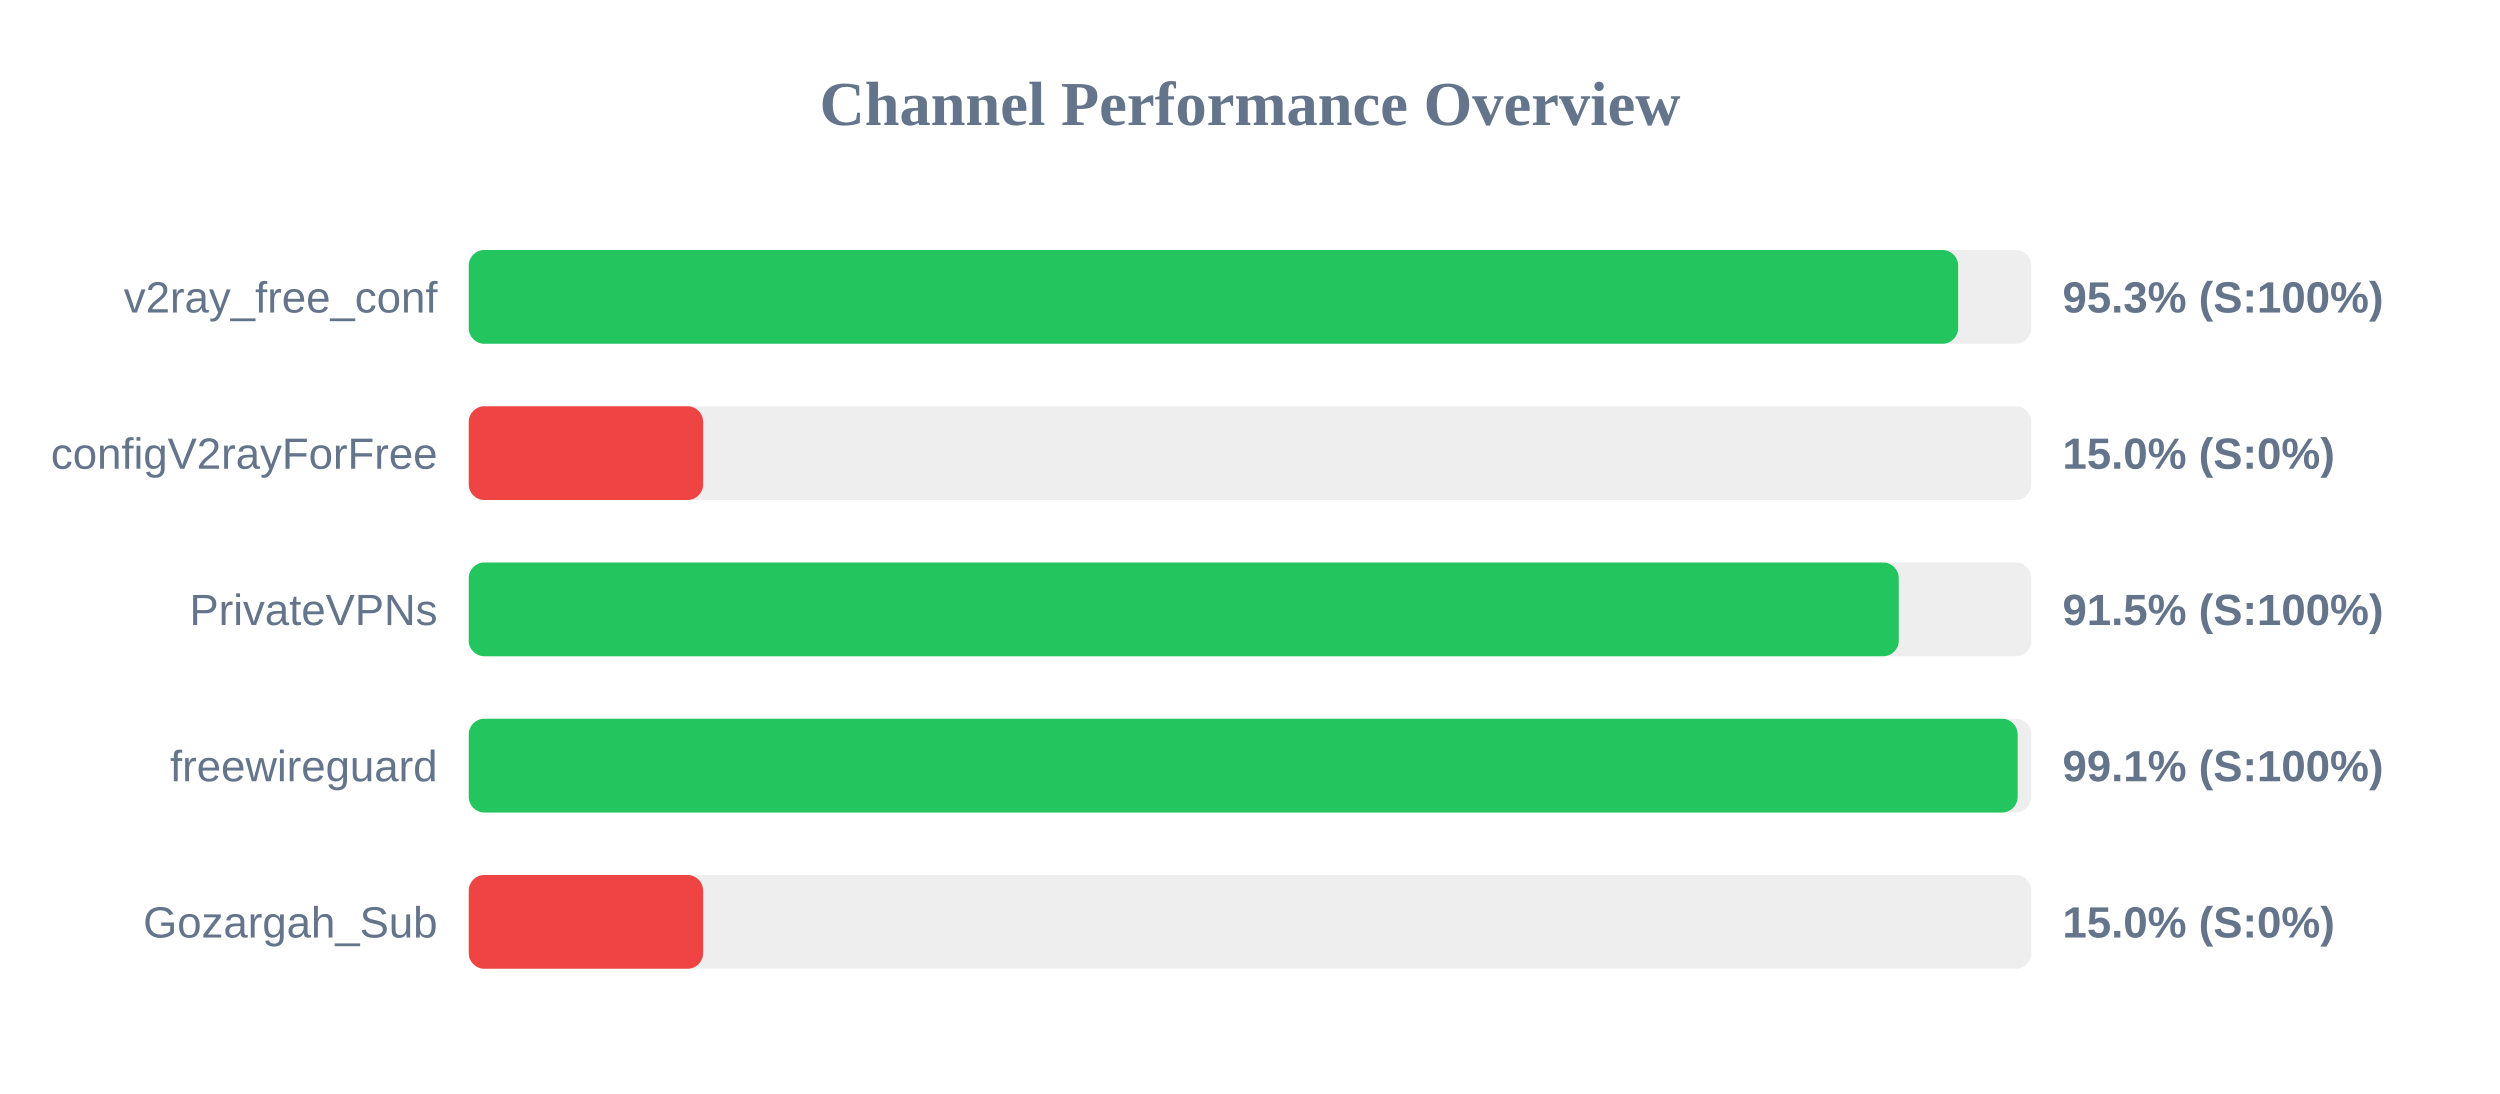
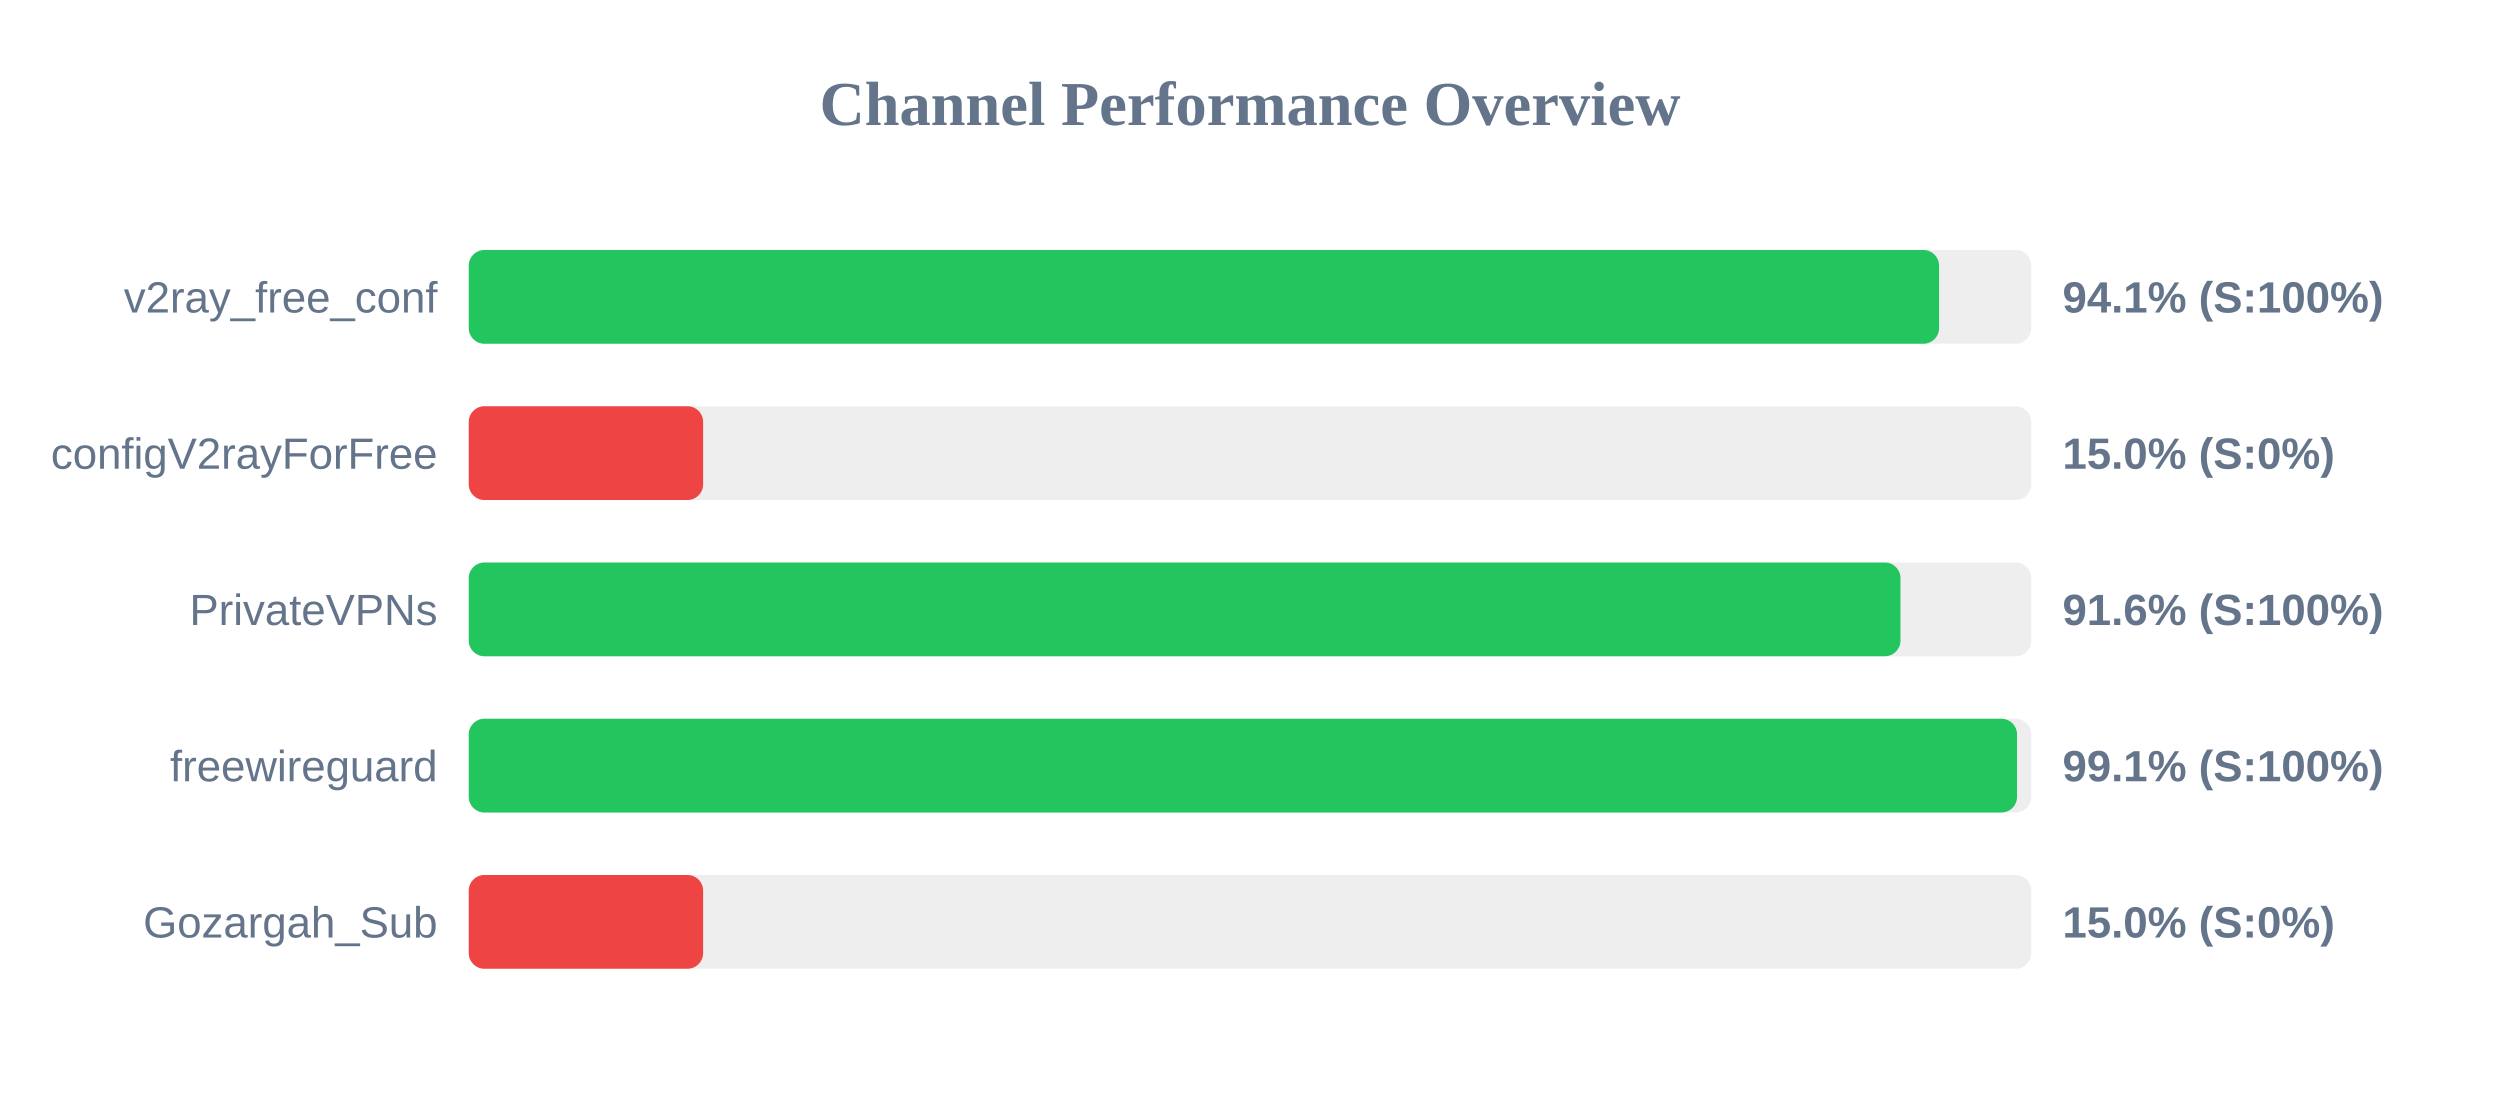
<svg xmlns="http://www.w3.org/2000/svg" width="800" height="350" version="1.1">
  <style>
        .row { font: 14px Arial; fill: #64748b; }
        .score { font: bold 14px Arial; fill: #64748b; }
    </style>
  <text x="400" y="40" text-anchor="middle" font-size="20px" font-weight="bold" fill="#64748b">Channel Performance Overview</text>
  <rect x="150" y="80" width="500" height="30" fill="#eee" rx="5" />
-   <rect x="150" y="80" width="476.6" height="30" fill="#22c55e" rx="5" />
+   <rect x="150" y="80" width="470.5" height="30" fill="#22c55e" rx="5" />
  <text x="140" y="100" text-anchor="end" class="row">v2ray_free_conf</text>
-   <text x="660" y="100" text-anchor="start" class="score">95.3% (S:100%)</text>
+   <text x="660" y="100" text-anchor="start" class="score">94.1% (S:100%)</text>
  <rect x="150" y="130" width="500" height="30" fill="#eee" rx="5" />
  <rect x="150" y="130" width="75.0" height="30" fill="#ef4444" rx="5" />
  <text x="140" y="150" text-anchor="end" class="row">configV2rayForFree</text>
  <text x="660" y="150" text-anchor="start" class="score">15.0% (S:0%)</text>
  <rect x="150" y="180" width="500" height="30" fill="#eee" rx="5" />
-   <rect x="150" y="180" width="457.6" height="30" fill="#22c55e" rx="5" />
+   <rect x="150" y="180" width="458.15" height="30" fill="#22c55e" rx="5" />
  <text x="140" y="200" text-anchor="end" class="row">PrivateVPNs</text>
-   <text x="660" y="200" text-anchor="start" class="score">91.5% (S:100%)</text>
+   <text x="660" y="200" text-anchor="start" class="score">91.6% (S:100%)</text>
  <rect x="150" y="230" width="500" height="30" fill="#eee" rx="5" />
-   <rect x="150" y="230" width="495.65" height="30" fill="#22c55e" rx="5" />
+   <rect x="150" y="230" width="495.45" height="30" fill="#22c55e" rx="5" />
  <text x="140" y="250" text-anchor="end" class="row">freewireguard</text>
  <text x="660" y="250" text-anchor="start" class="score">99.1% (S:100%)</text>
  <rect x="150" y="280" width="500" height="30" fill="#eee" rx="5" />
  <rect x="150" y="280" width="75.0" height="30" fill="#ef4444" rx="5" />
  <text x="140" y="300" text-anchor="end" class="row">Gozargah_Sub</text>
  <text x="660" y="300" text-anchor="start" class="score">15.0% (S:0%)</text>
</svg>
